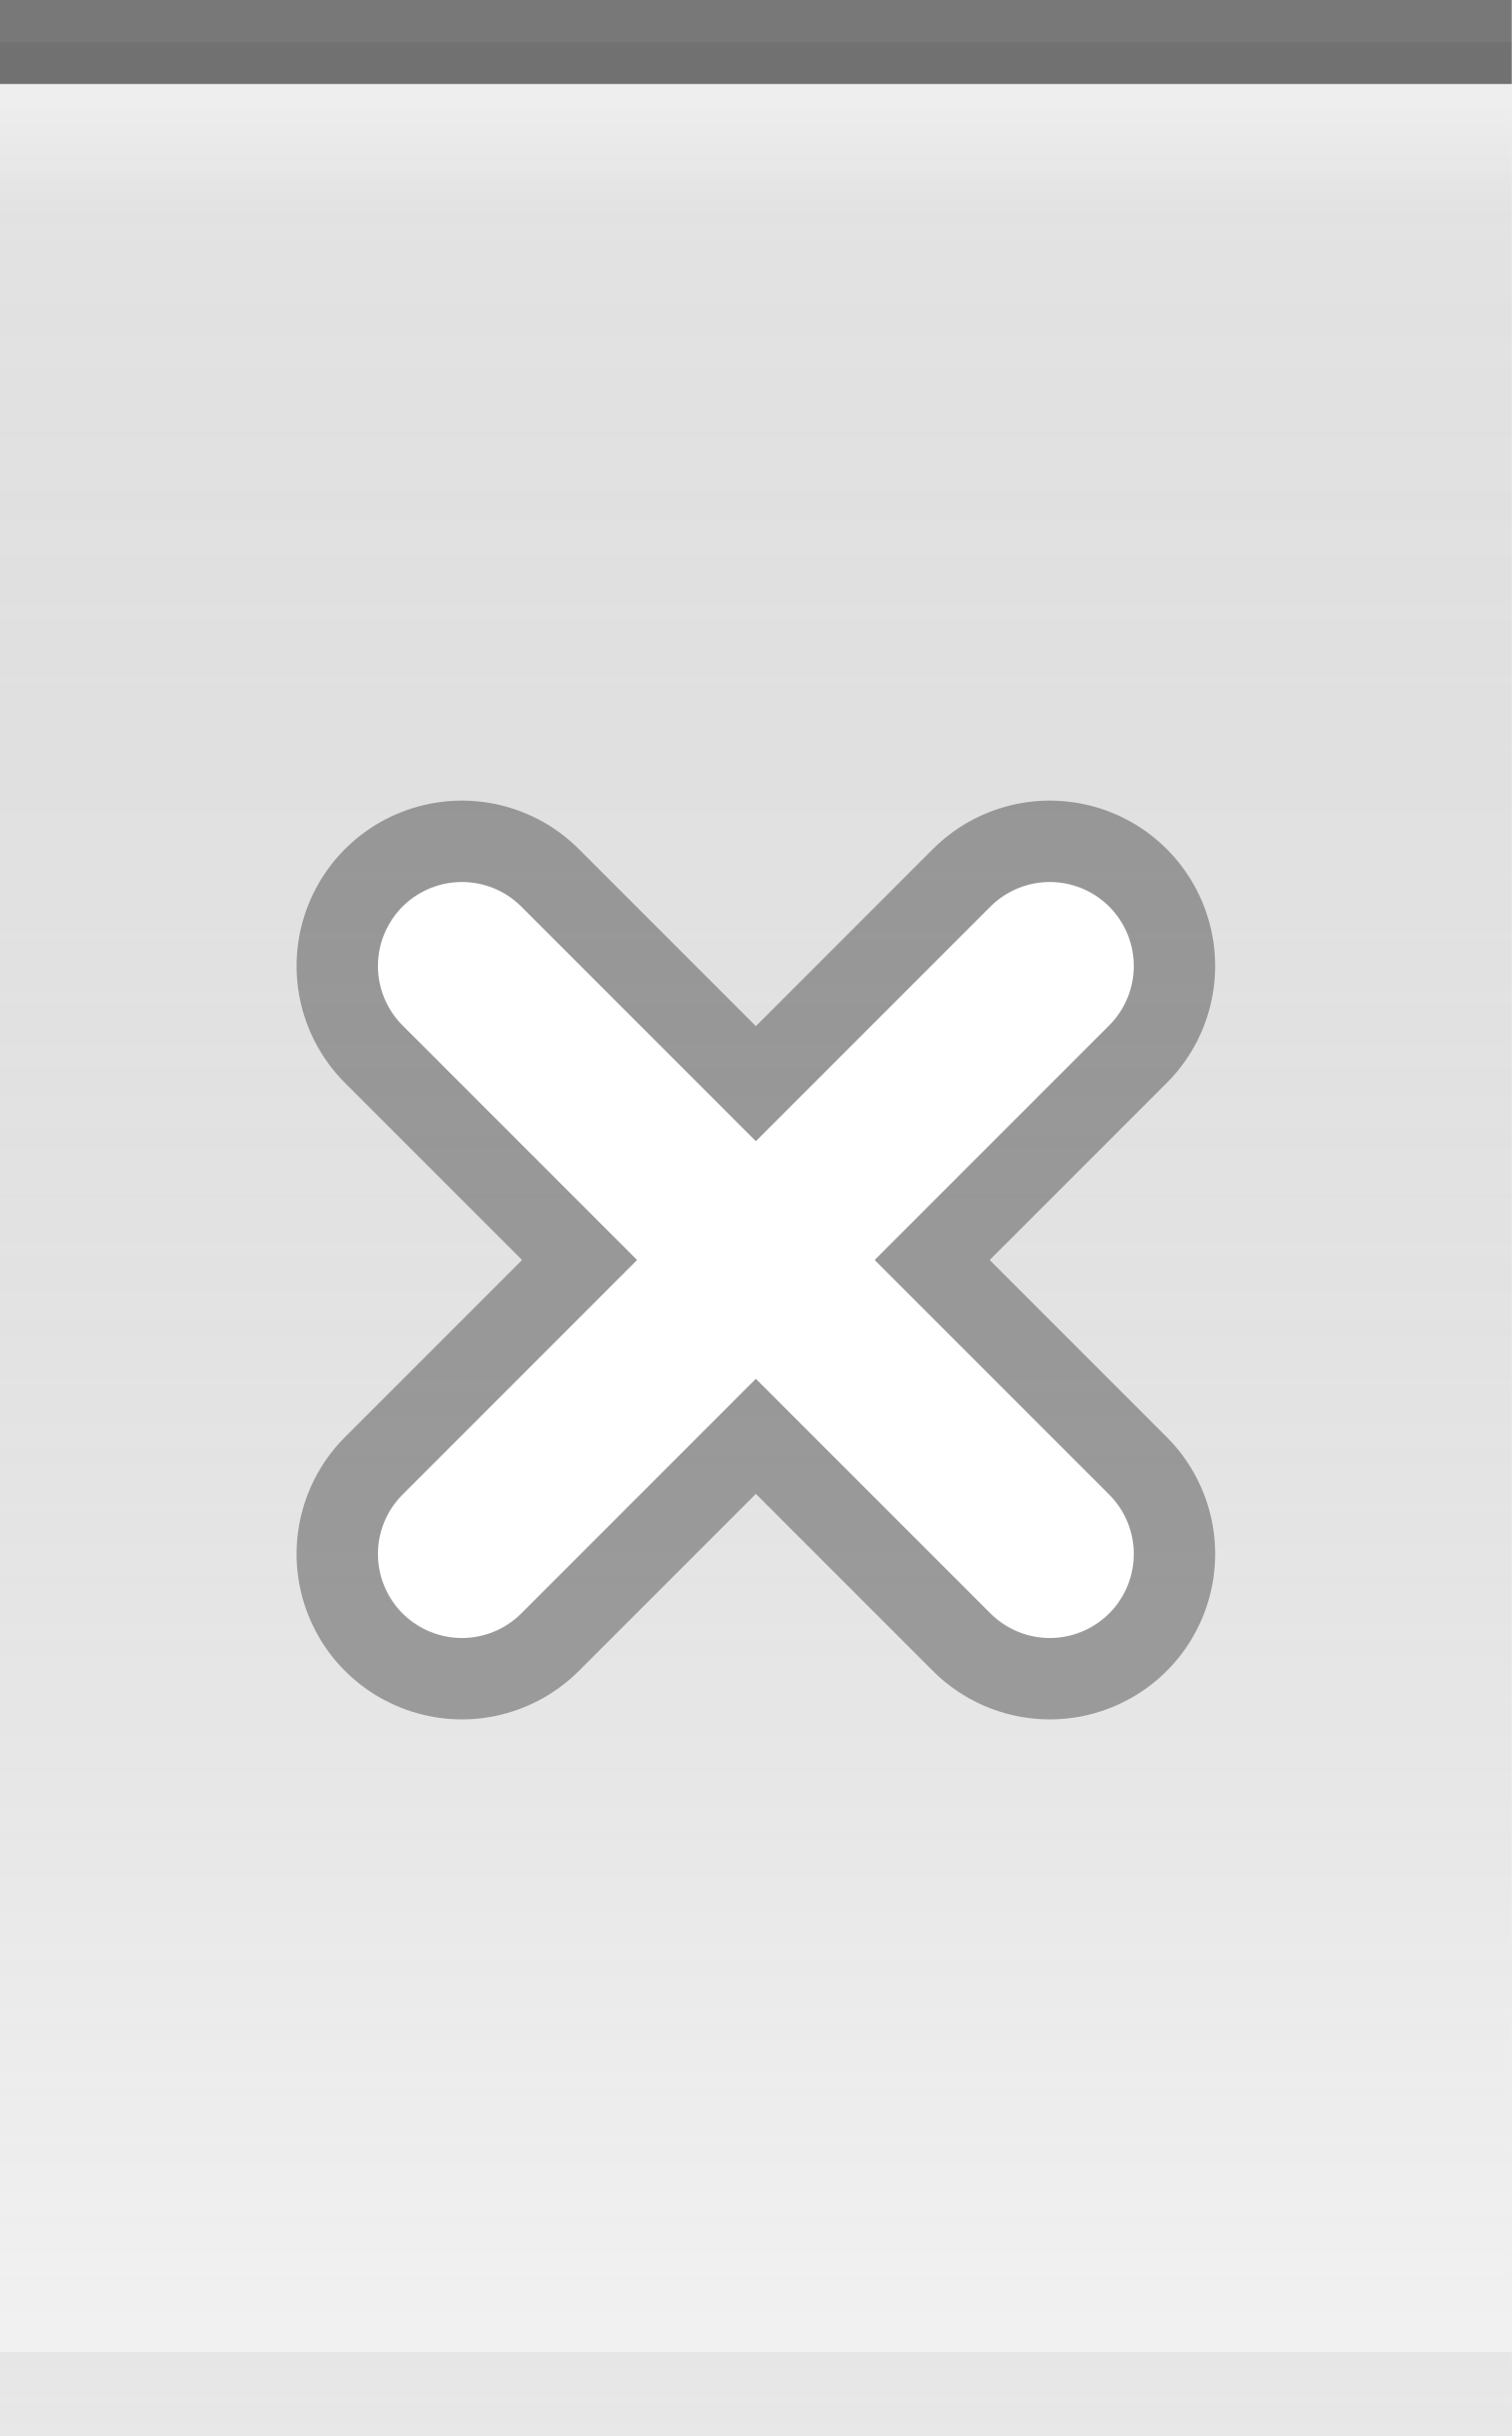
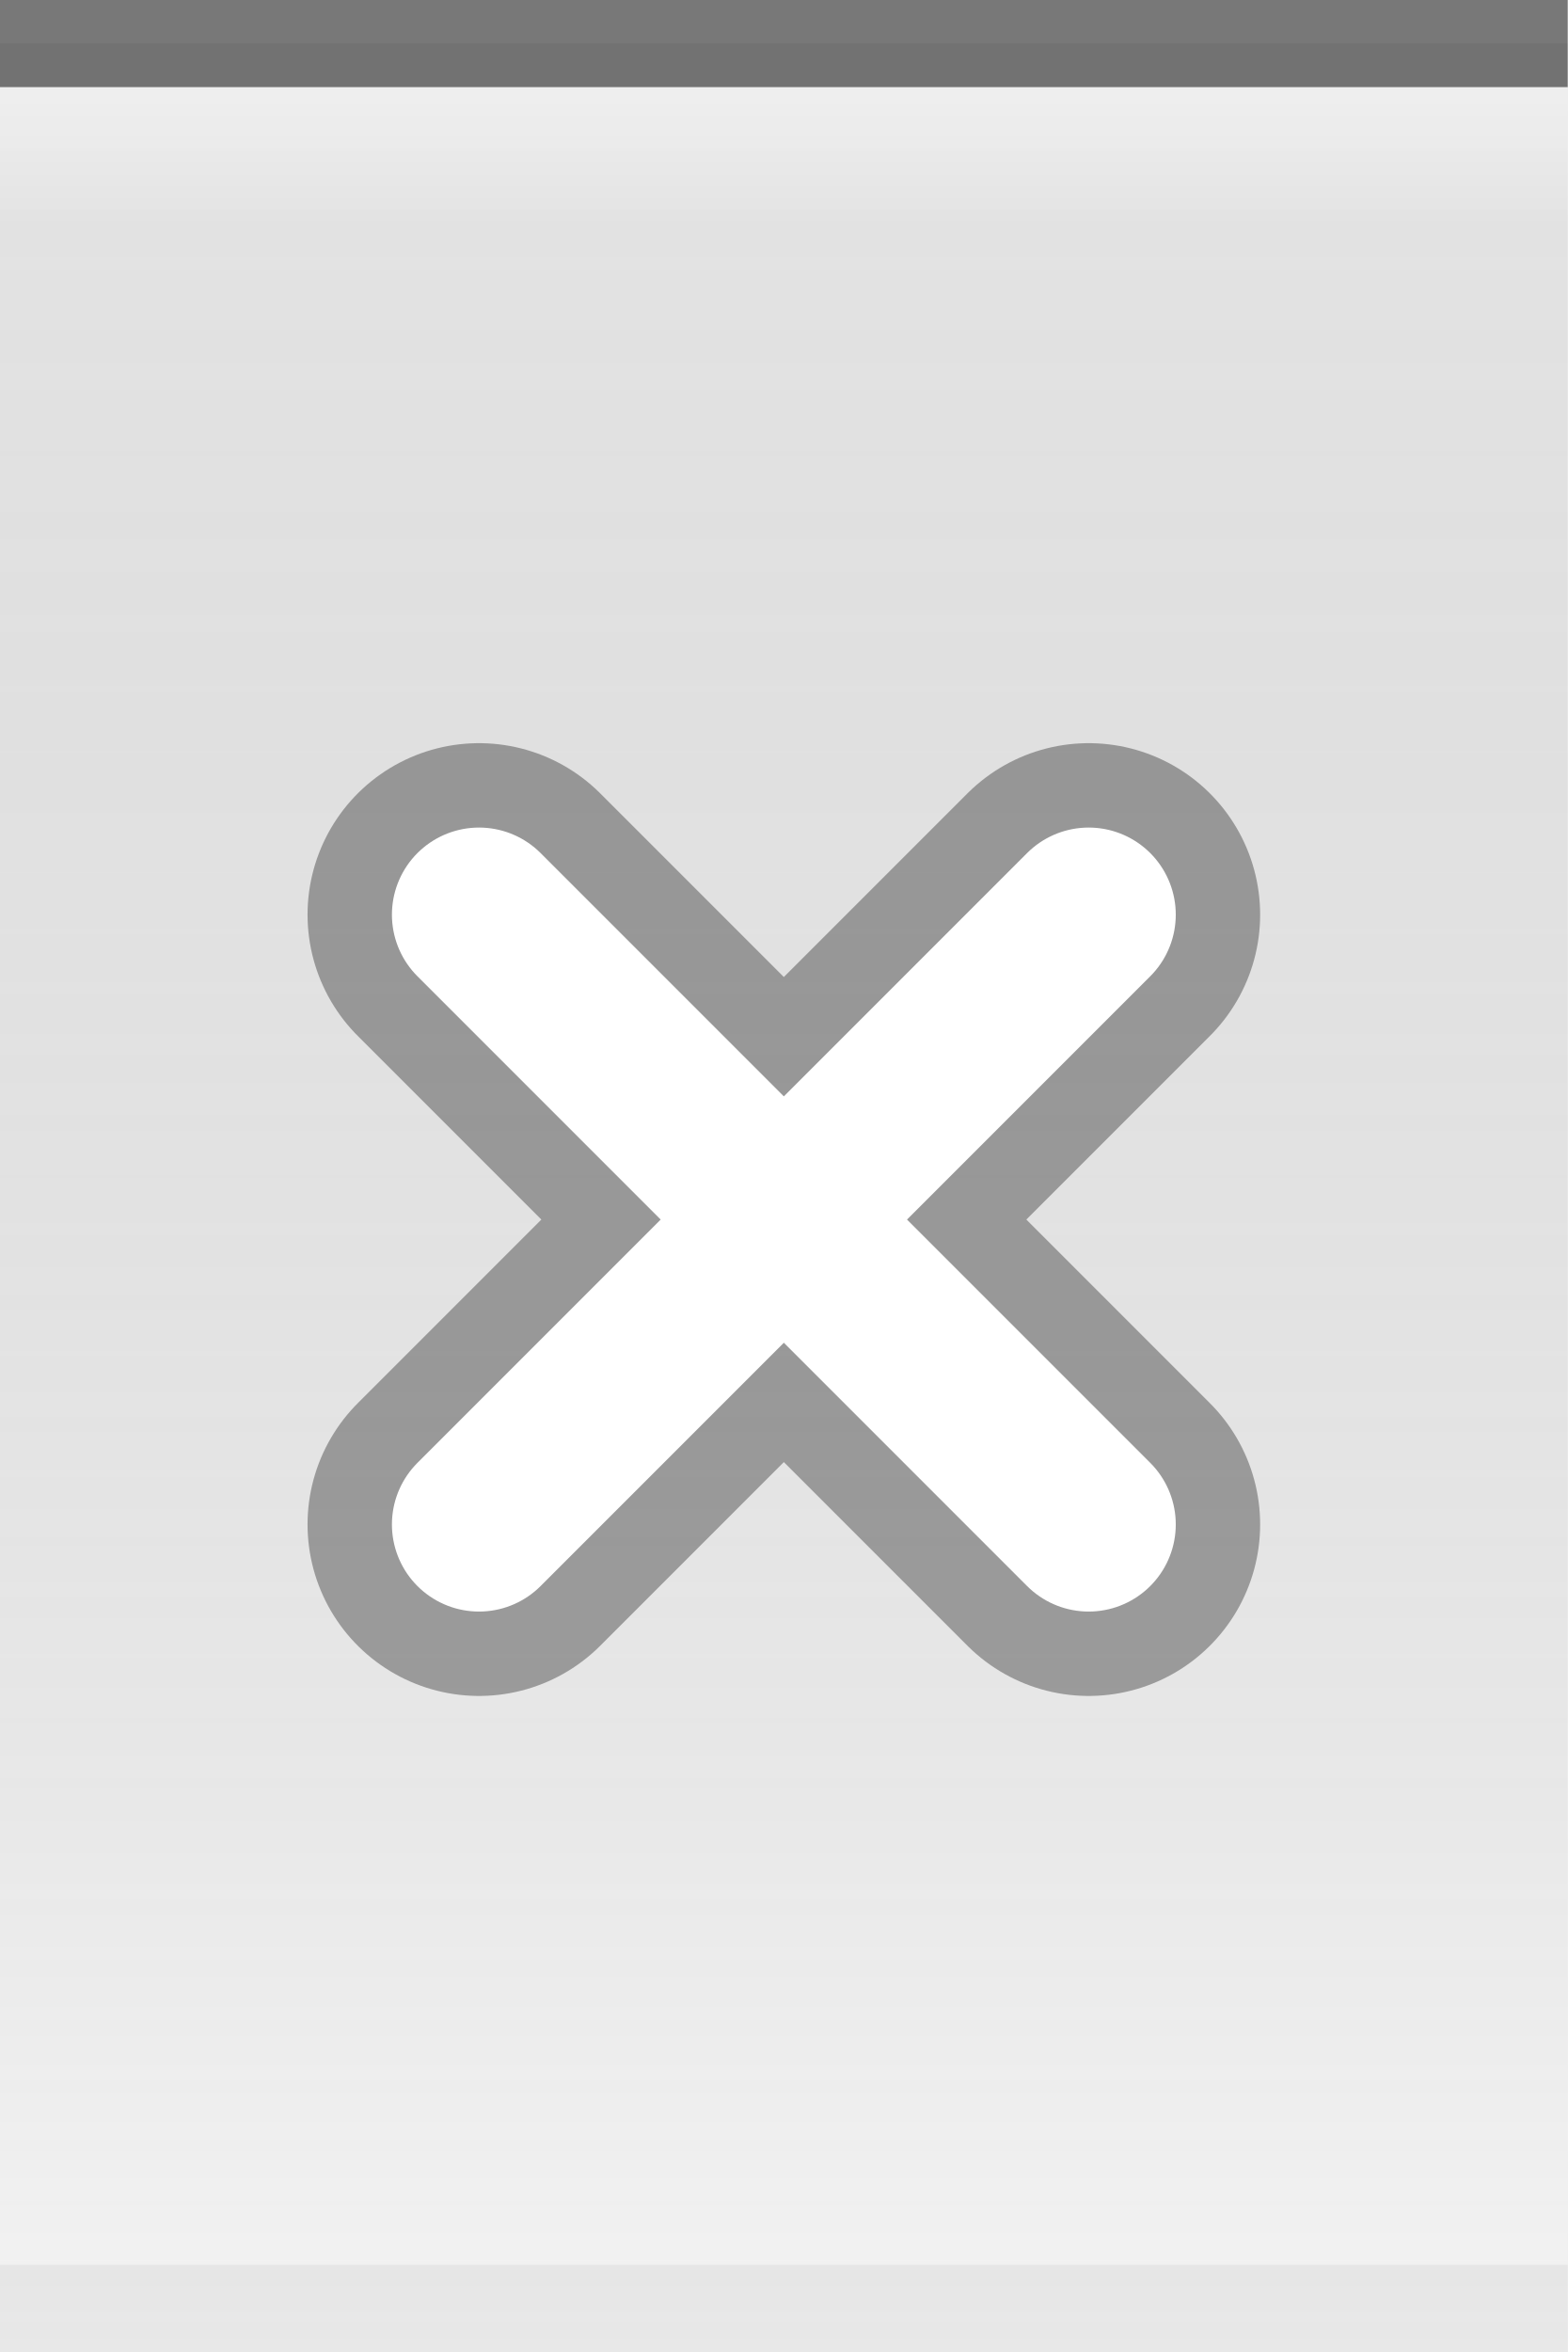
- <svg xmlns="http://www.w3.org/2000/svg" xmlns:xlink="http://www.w3.org/1999/xlink" width="18" height="29" id="svg2" version="1.0">
+ <svg xmlns="http://www.w3.org/2000/svg" xmlns:xlink="http://www.w3.org/1999/xlink" width="18" height="27" id="svg2" version="1.0">
  <defs id="defs4">
    <linearGradient id="linearGradient5873">
      <stop id="stop5875" offset="0" style="stop-color:white;stop-opacity:0.75;" />
      <stop style="stop-color:white;stop-opacity:0;" offset="1" id="stop5877" />
    </linearGradient>
    <linearGradient id="linearGradient5847">
      <stop style="stop-color:black;stop-opacity:0.05;" offset="0" id="stop5849" />
      <stop id="stop5851" offset="1" style="stop-color:white;stop-opacity:0.20;" />
    </linearGradient>
-     <linearGradient xlink:href="#linearGradient5847" id="linearGradient6945" gradientUnits="userSpaceOnUse" x1="0" y1="0" x2="0" y2="29" gradientTransform="matrix(1.15,0,0,1,0,0)" />
+     <linearGradient xlink:href="#linearGradient5847" id="linearGradient6945" gradientUnits="userSpaceOnUse" x1="0" y1="0.5" x2="0" y2="27" gradientTransform="matrix(1.15,0,0,1,0,0)" />
    <linearGradient xlink:href="#linearGradient5873" id="linearGradient6962" x1="0" y1="1" x2="0" y2="8" gradientUnits="userSpaceOnUse" gradientTransform="matrix(1,0,0,0.2,0,1)" />
  </defs>
  <g id="layer2" style="display:inline">
-     <path style="fill:url(#linearGradient6945);fill-opacity:1;fill-rule:evenodd;stroke:none;stroke-width:1;stroke-linecap:square;stroke-linejoin:miter;stroke-miterlimit:4;stroke-dasharray:none;stroke-opacity:1" d="M 0,0.5 L 18,0.5 C 18,0.5 18,29 18,29 L 0,29 L 0,0.5 z " id="path6057" />
+     <path style="fill:url(#linearGradient6945);fill-opacity:1;fill-rule:evenodd;stroke:none;stroke-width:1;stroke-linecap:square;stroke-linejoin:miter;stroke-miterlimit:4;stroke-dasharray:none;stroke-opacity:1" d="M 0,0.5 L 18,0.5 C 18,0.5 18,27 18,27 L 0,27 L 0,0.5 z " id="path6057" />
  </g>
  <g id="layer3">
    <path style="fill:url(#linearGradient6962);fill-opacity:0.50;fill-rule:evenodd;stroke:none;stroke-width:1px;stroke-linecap:square;stroke-linejoin:miter;stroke-opacity:1" d="M 0,1 L 18,1 C 18,1 18,4 18,4 L 0,4 L 0,3 z " id="path6061" />
  </g>
  <g id="layer1" style="display:inline">
    <path style="fill:none;fill-opacity:0.50;fill-rule:evenodd;stroke:black;stroke-width:1px;stroke-linecap:square;stroke-linejoin:miter;stroke-opacity:0.50" d="M 0.5,0.5 L 17.5,0.5" id="path6059" />
  </g>
  <g id="g20">
-     <g id="g2327" transform="translate(3,9)">
+     <g id="g2327" transform="translate(3,8)">
      <g transform="matrix(0.875,0,0,0.875,0.75,0.75)" style="opacity:0.33;stroke:black;stroke-width:4.5;stroke-miterlimit:4;stroke-dasharray:none;stroke-opacity:1" id="g2217">
        <path style="fill:none;fill-opacity:0.50;fill-rule:evenodd;stroke:black;stroke-width:4.5;stroke-linecap:round;stroke-linejoin:miter;stroke-miterlimit:4;stroke-dasharray:none;stroke-opacity:1" d="M 2,2 L 10,10" id="path1340" />
        <path style="fill:none;fill-opacity:0.50;fill-rule:evenodd;stroke:black;stroke-width:4.5;stroke-linecap:round;stroke-linejoin:miter;stroke-miterlimit:4;stroke-dasharray:none;stroke-opacity:1" d="M 2,10 L 10,2" id="path2215" />
      </g>
      <path id="path2221" d="M 2.5,2.5 L 9.5,9.5 L 9.5,9.5" style="fill:none;fill-opacity:0.50;fill-rule:evenodd;stroke:white;stroke-width:2;stroke-linecap:round;stroke-linejoin:miter;stroke-miterlimit:4;stroke-dasharray:none;stroke-opacity:1" />
      <path id="path2225" d="M 2.5,9.5 L 9.5,2.5" style="fill:none;fill-opacity:0.50;fill-rule:evenodd;stroke:white;stroke-width:2;stroke-linecap:round;stroke-linejoin:miter;stroke-miterlimit:4;stroke-dasharray:none;stroke-opacity:1" />
    </g>
  </g>
  <g id="layer5">
-     <path style="fill:none;fill-opacity:0.50;fill-rule:evenodd;stroke:black;stroke-width:1px;stroke-linecap:square;stroke-linejoin:miter;stroke-opacity:0.05" d="M 0.5,28.5 L 17.5,28.5" id="path6989" />
+     <path style="fill:none;fill-opacity:0.50;fill-rule:evenodd;stroke:black;stroke-width:1px;stroke-linecap:square;stroke-linejoin:miter;stroke-opacity:0.05" d="M 0.5,26.5 L 17.5,26.5" id="path6989" />
  </g>
</svg>
